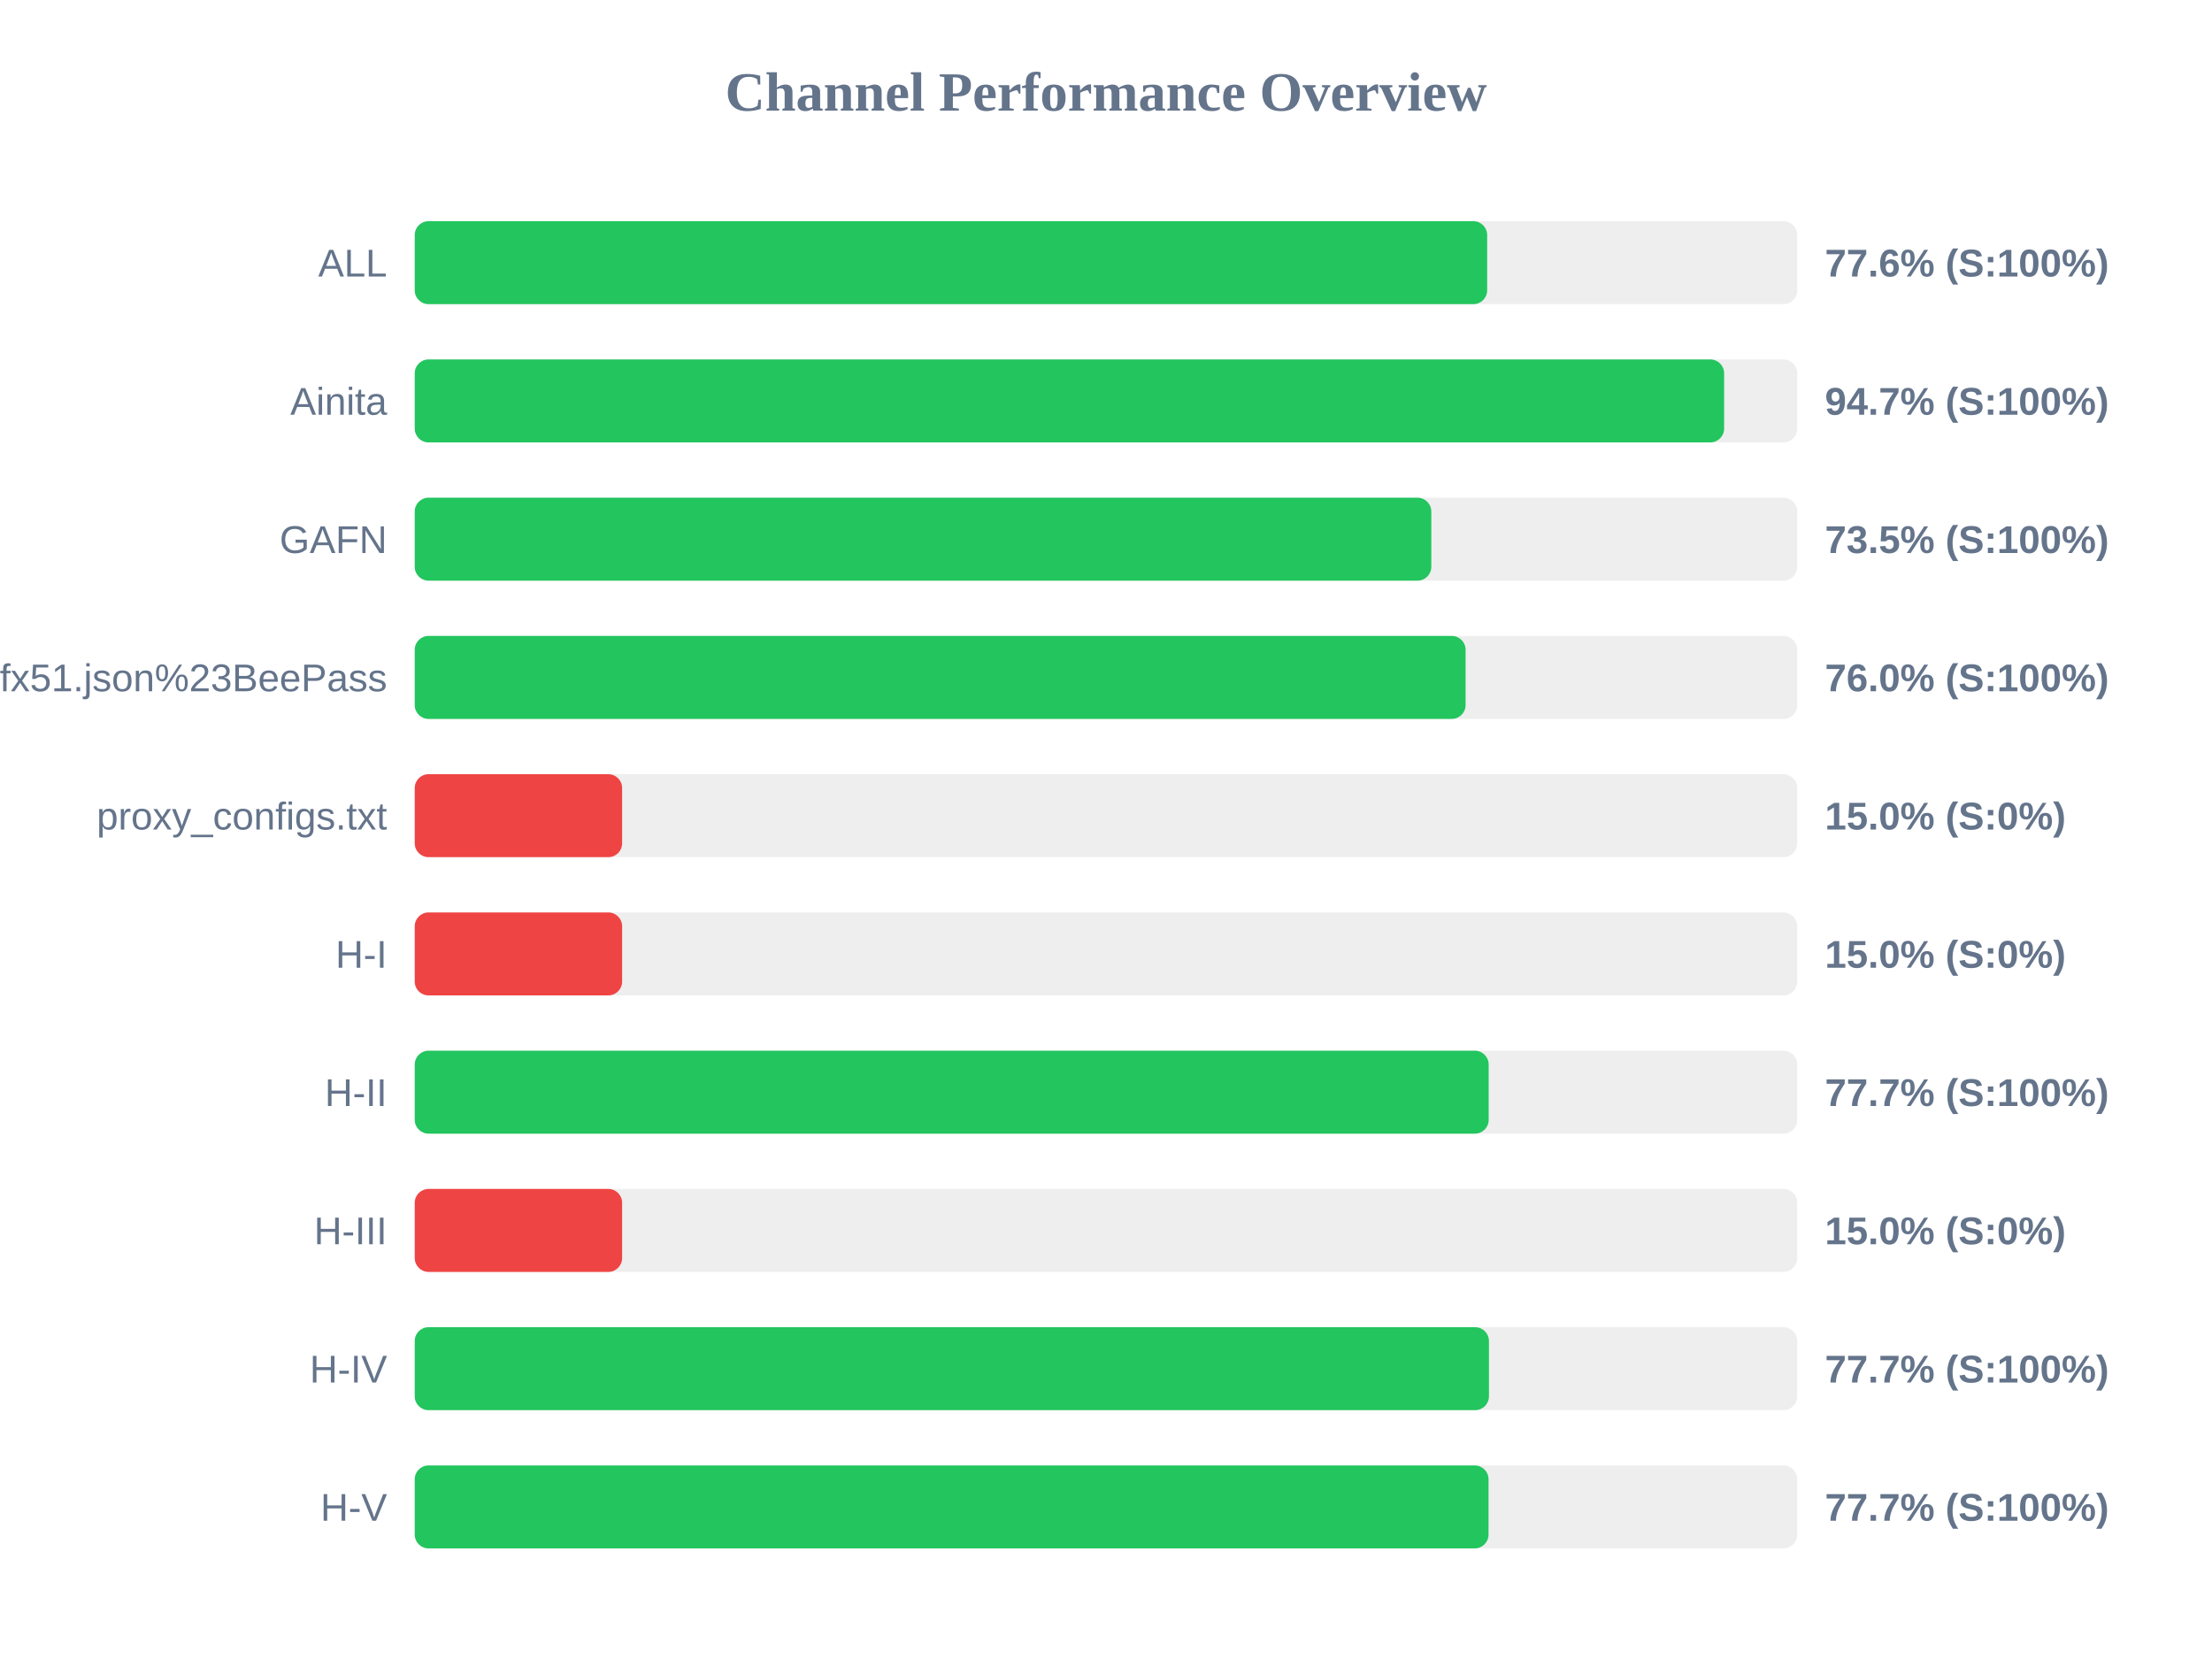
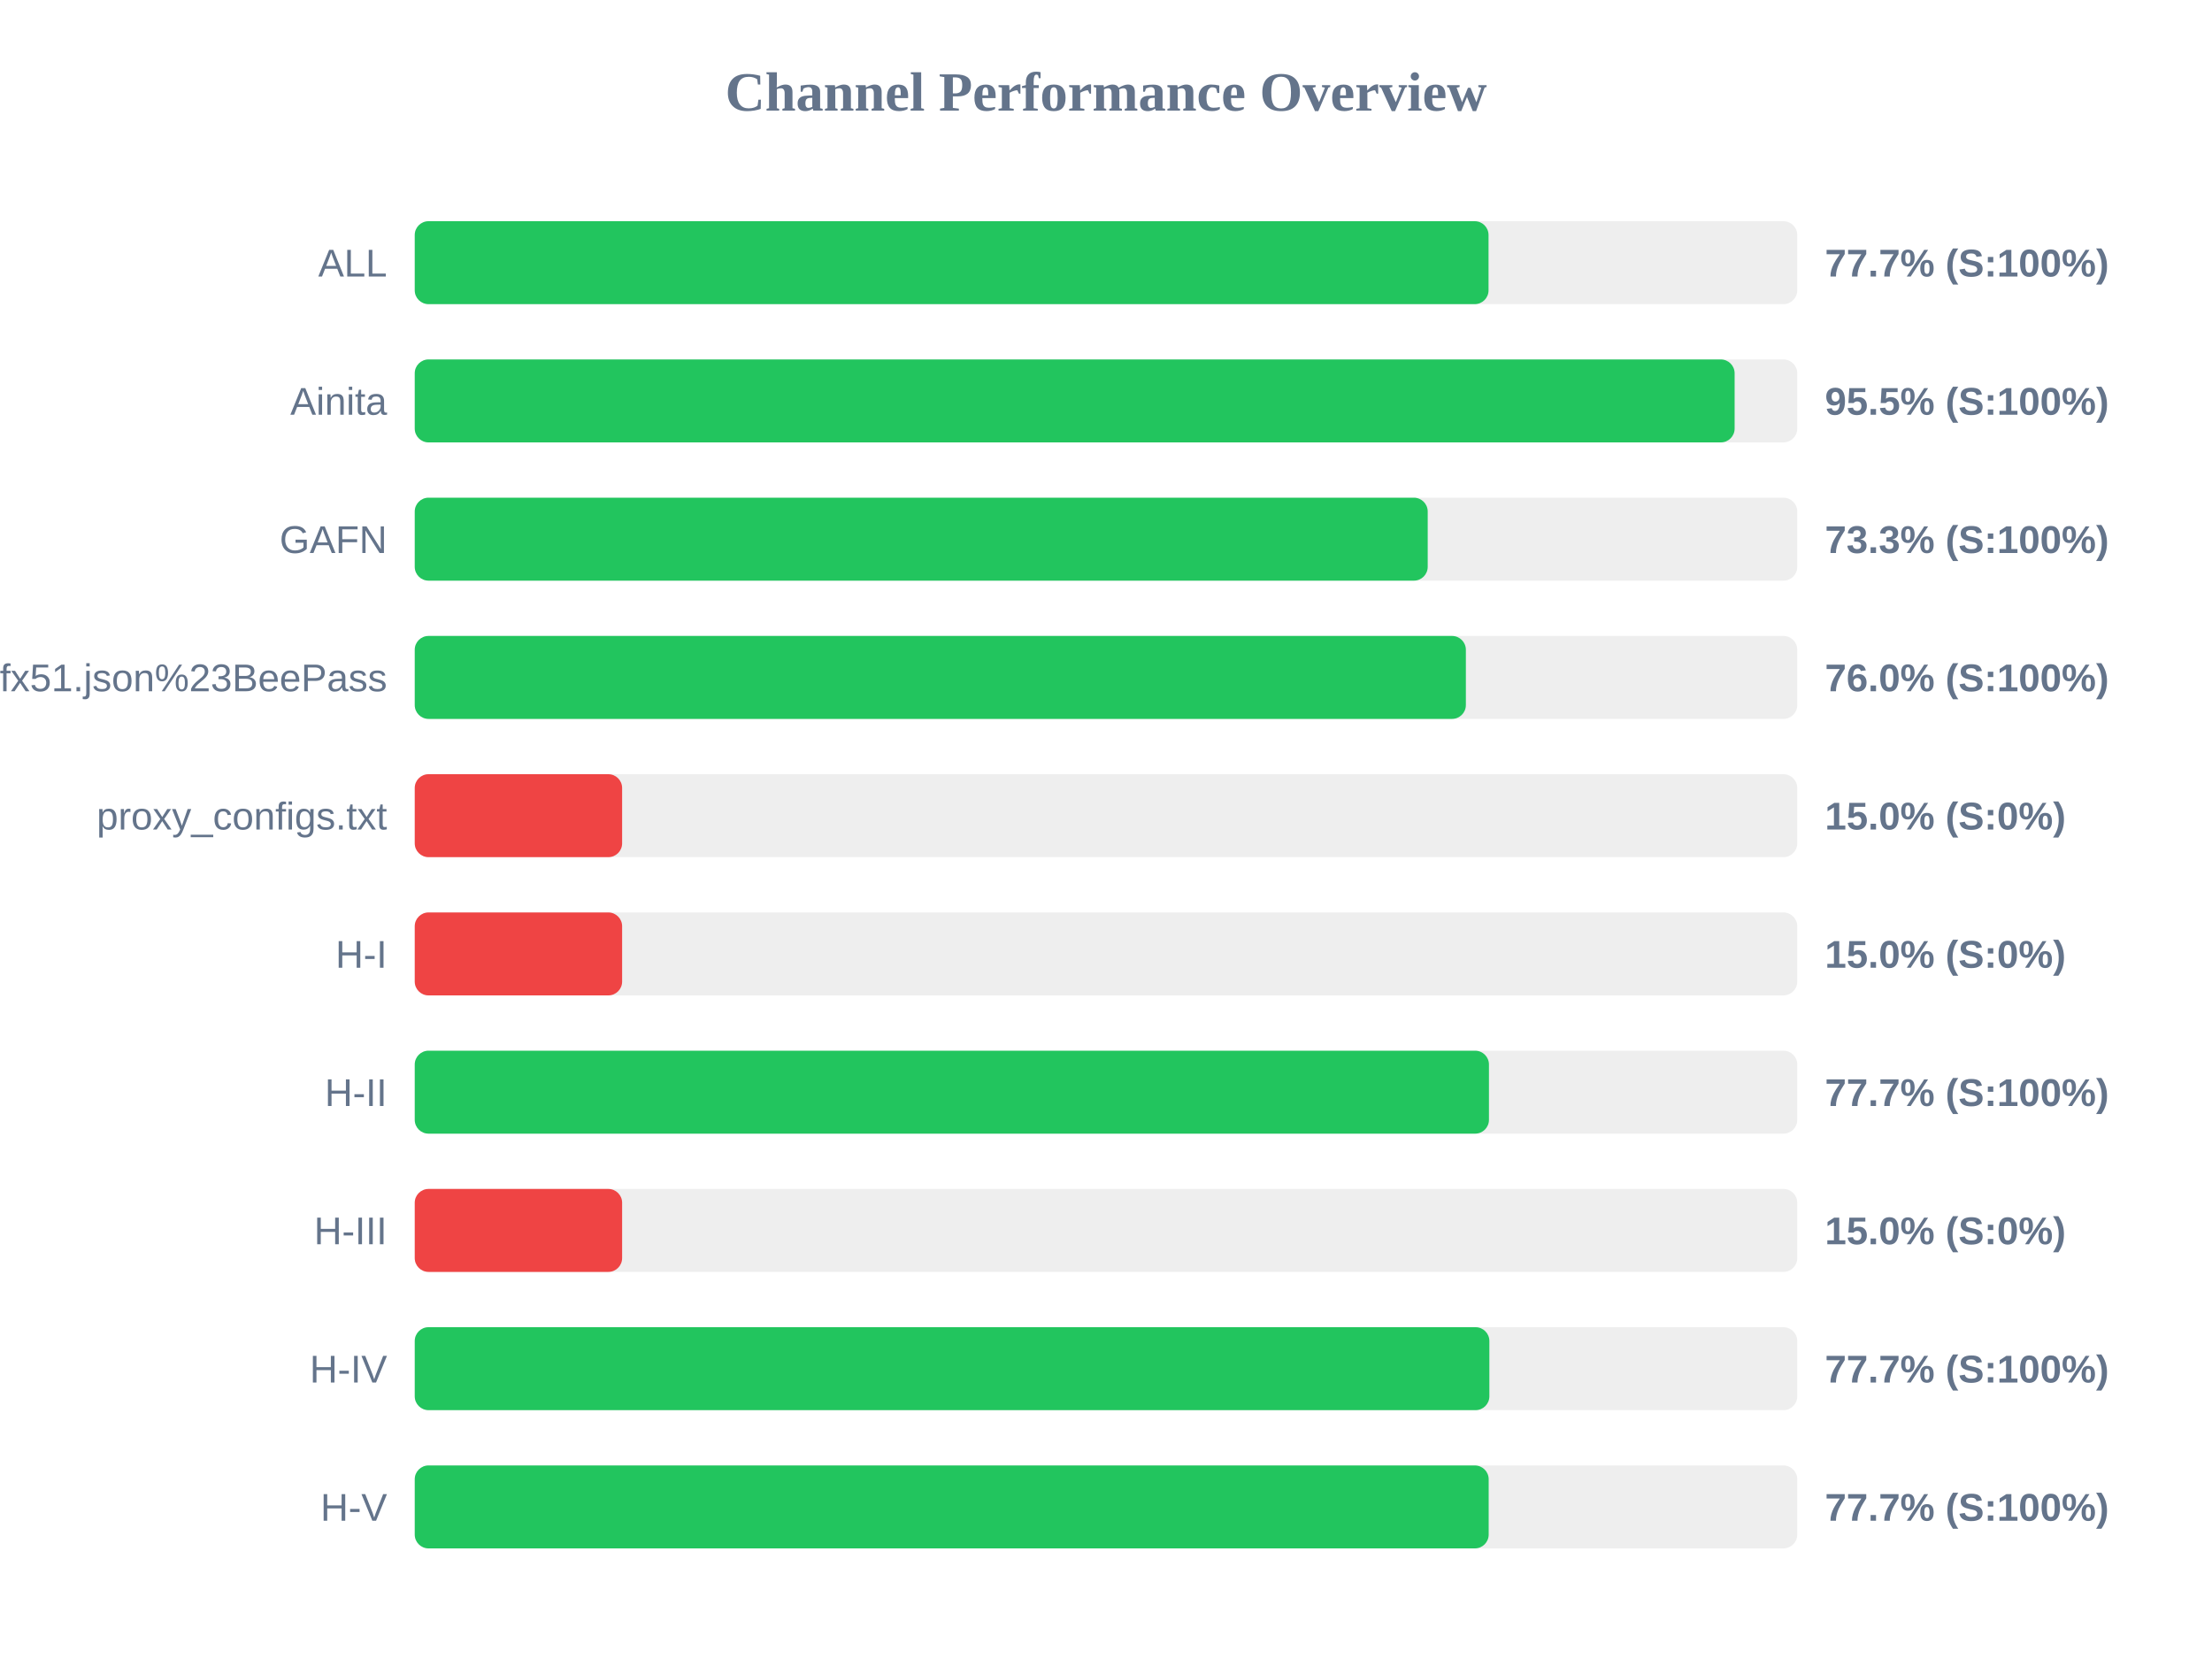
<svg xmlns="http://www.w3.org/2000/svg" width="800" height="600" version="1.1">
  <style>
        .row { font: 14px Arial; fill: #64748b; }
        .score { font: bold 14px Arial; fill: #64748b; }
    </style>
  <text x="400" y="40" text-anchor="middle" font-size="20px" font-weight="bold" fill="#64748b">Channel Performance Overview</text>
  <rect x="150" y="80" width="500" height="30" fill="#eee" rx="5" />
-   <rect x="150" y="80" width="387.85" height="30" fill="#22c55e" rx="5" />
+   <rect x="150" y="80" width="388.35" height="30" fill="#22c55e" rx="5" />
  <text x="140" y="100" text-anchor="end" class="row">ALL</text>
-   <text x="660" y="100" text-anchor="start" class="score">77.6% (S:100%)</text>
+   <text x="660" y="100" text-anchor="start" class="score">77.7% (S:100%)</text>
  <rect x="150" y="130" width="500" height="30" fill="#eee" rx="5" />
-   <rect x="150" y="130" width="473.55" height="30" fill="#22c55e" rx="5" />
+   <rect x="150" y="130" width="477.35" height="30" fill="#22c55e" rx="5" />
  <text x="140" y="150" text-anchor="end" class="row">Ainita</text>
-   <text x="660" y="150" text-anchor="start" class="score">94.7% (S:100%)</text>
+   <text x="660" y="150" text-anchor="start" class="score">95.5% (S:100%)</text>
  <rect x="150" y="180" width="500" height="30" fill="#eee" rx="5" />
-   <rect x="150" y="180" width="367.65" height="30" fill="#22c55e" rx="5" />
+   <rect x="150" y="180" width="366.35" height="30" fill="#22c55e" rx="5" />
  <text x="140" y="200" text-anchor="end" class="row">GAFN</text>
-   <text x="660" y="200" text-anchor="start" class="score">73.5% (S:100%)</text>
+   <text x="660" y="200" text-anchor="start" class="score">73.3% (S:100%)</text>
  <rect x="150" y="230" width="500" height="30" fill="#eee" rx="5" />
-   <rect x="150" y="230" width="380.05" height="30" fill="#22c55e" rx="5" />
+   <rect x="150" y="230" width="380.15" height="30" fill="#22c55e" rx="5" />
  <text x="140" y="250" text-anchor="end" class="row">sub?s=ssconf%3A%2F%2Fs3.amazonaws.com%2Fbeedynconprd%2Fzf38bv6oxi1nv3wfkpmxyfl8yj5fargza3foantoalu16vznl0ckxx7bgf1ufx51.json%23BeePass</text>
  <text x="660" y="250" text-anchor="start" class="score">76.0% (S:100%)</text>
  <rect x="150" y="280" width="500" height="30" fill="#eee" rx="5" />
  <rect x="150" y="280" width="75.0" height="30" fill="#ef4444" rx="5" />
  <text x="140" y="300" text-anchor="end" class="row">proxy_configs.txt</text>
  <text x="660" y="300" text-anchor="start" class="score">15.0% (S:0%)</text>
  <rect x="150" y="330" width="500" height="30" fill="#eee" rx="5" />
  <rect x="150" y="330" width="75.0" height="30" fill="#ef4444" rx="5" />
  <text x="140" y="350" text-anchor="end" class="row">H-I</text>
  <text x="660" y="350" text-anchor="start" class="score">15.0% (S:0%)</text>
  <rect x="150" y="380" width="500" height="30" fill="#eee" rx="5" />
-   <rect x="150" y="380" width="388.4" height="30" fill="#22c55e" rx="5" />
+   <rect x="150" y="380" width="388.5" height="30" fill="#22c55e" rx="5" />
  <text x="140" y="400" text-anchor="end" class="row">H-II</text>
  <text x="660" y="400" text-anchor="start" class="score">77.7% (S:100%)</text>
  <rect x="150" y="430" width="500" height="30" fill="#eee" rx="5" />
  <rect x="150" y="430" width="75.0" height="30" fill="#ef4444" rx="5" />
  <text x="140" y="450" text-anchor="end" class="row">H-III</text>
  <text x="660" y="450" text-anchor="start" class="score">15.0% (S:0%)</text>
  <rect x="150" y="480" width="500" height="30" fill="#eee" rx="5" />
-   <rect x="150" y="480" width="388.5" height="30" fill="#22c55e" rx="5" />
+   <rect x="150" y="480" width="388.65" height="30" fill="#22c55e" rx="5" />
  <text x="140" y="500" text-anchor="end" class="row">H-IV</text>
  <text x="660" y="500" text-anchor="start" class="score">77.7% (S:100%)</text>
  <rect x="150" y="530" width="500" height="30" fill="#eee" rx="5" />
-   <rect x="150" y="530" width="388.35" height="30" fill="#22c55e" rx="5" />
+   <rect x="150" y="530" width="388.4" height="30" fill="#22c55e" rx="5" />
  <text x="140" y="550" text-anchor="end" class="row">H-V</text>
  <text x="660" y="550" text-anchor="start" class="score">77.7% (S:100%)</text>
</svg>
